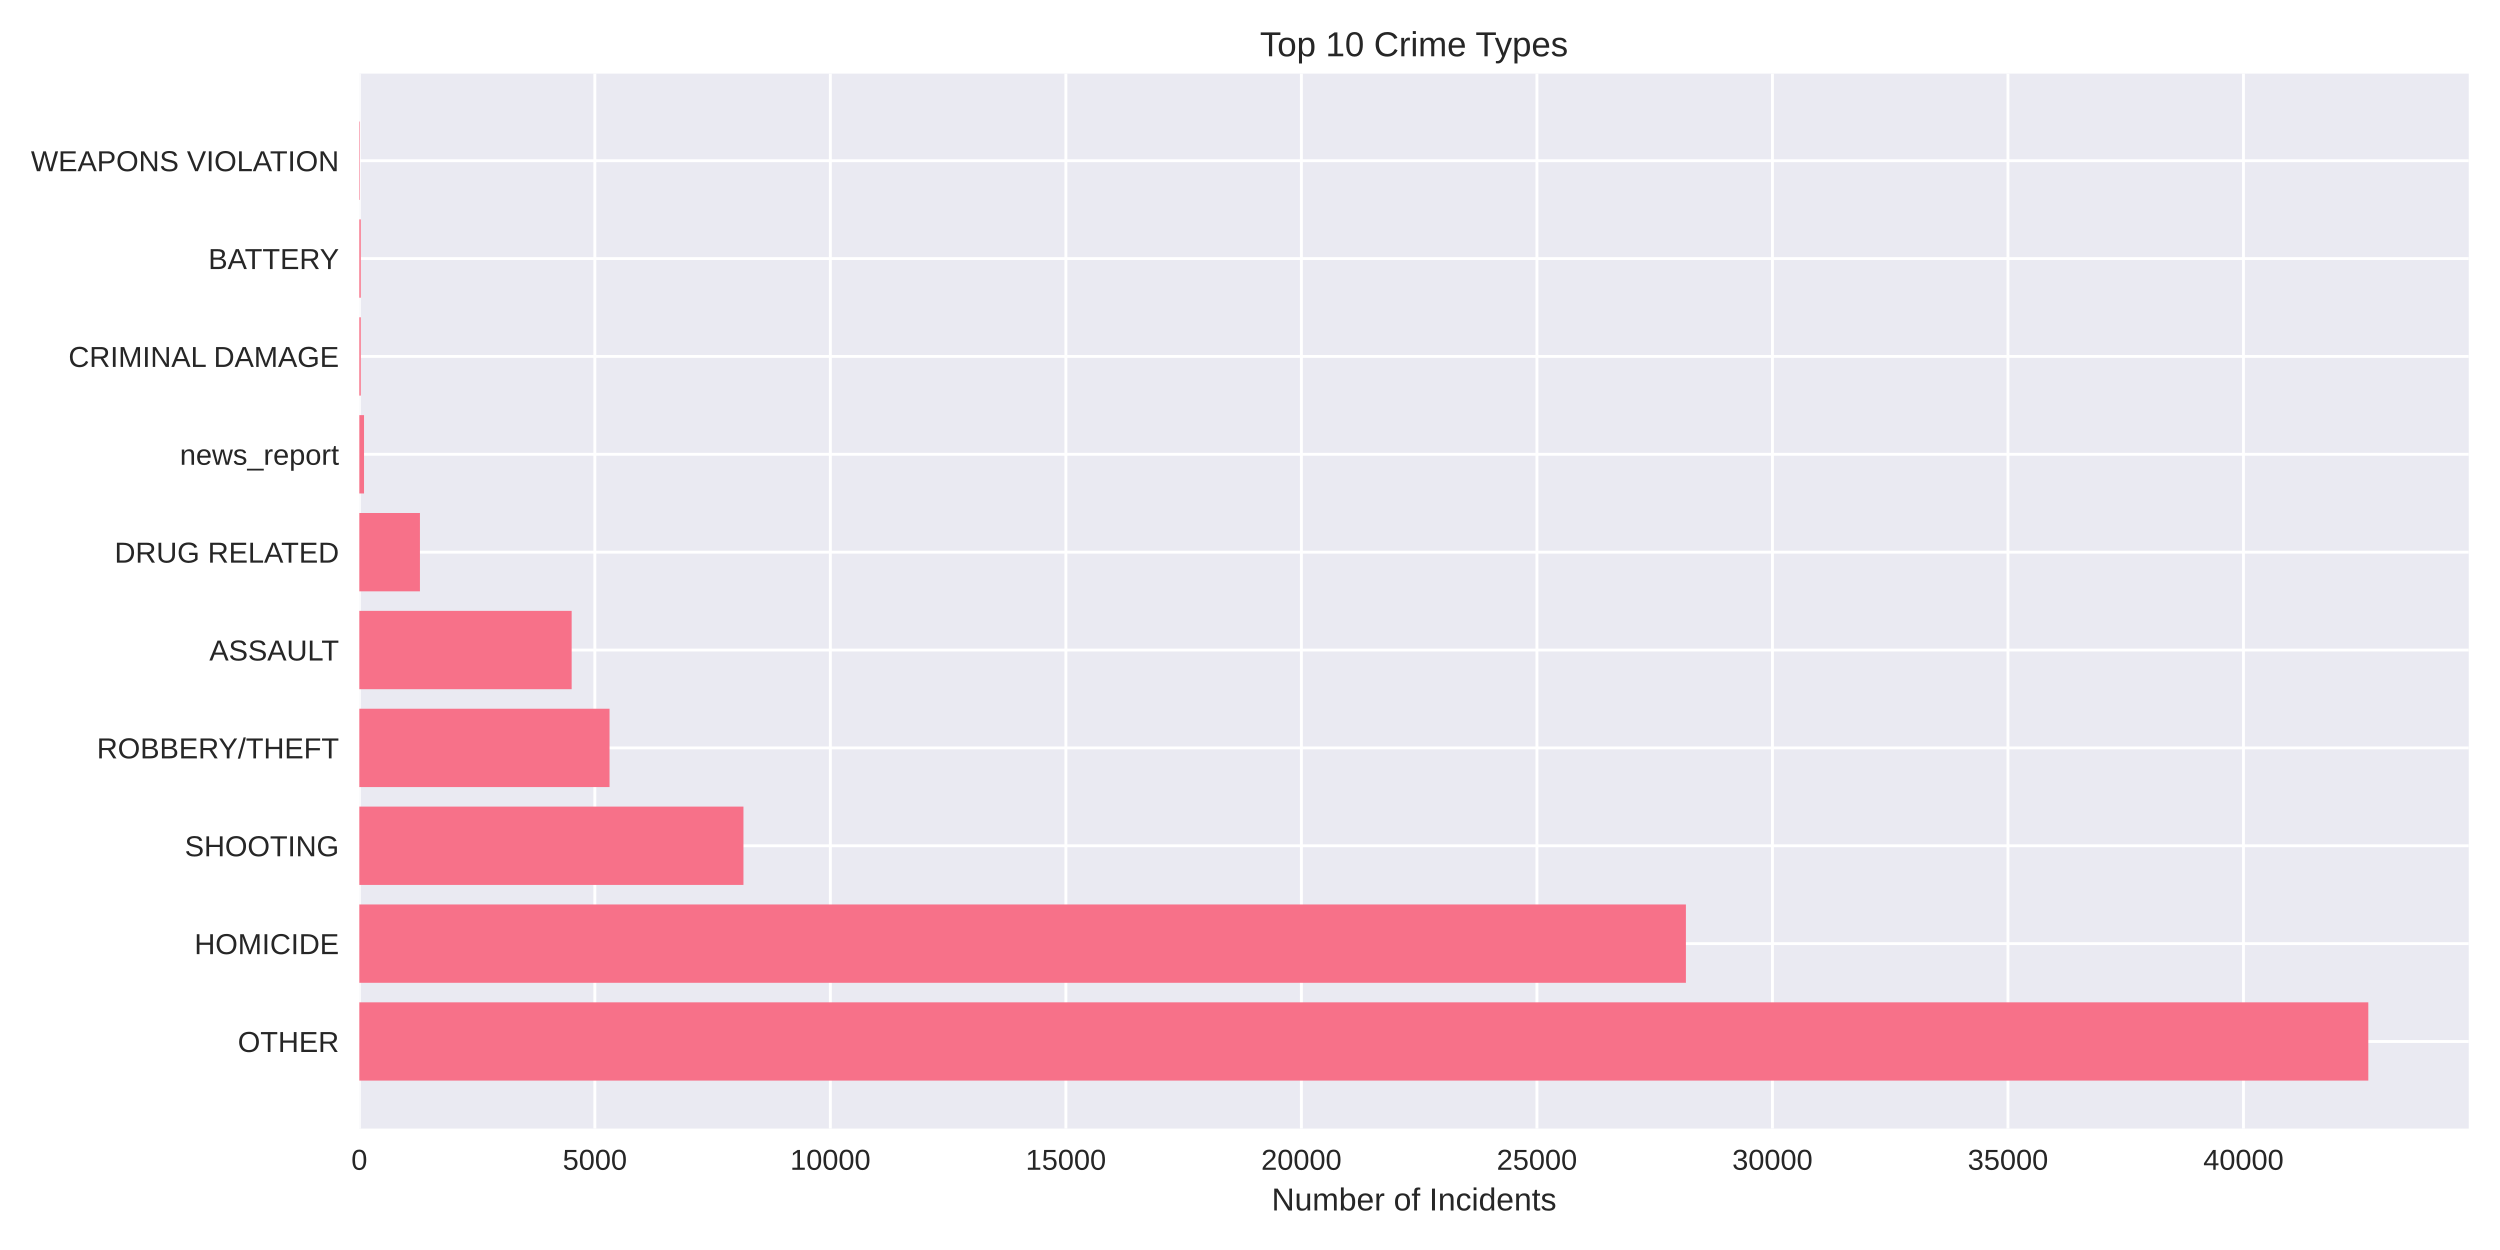
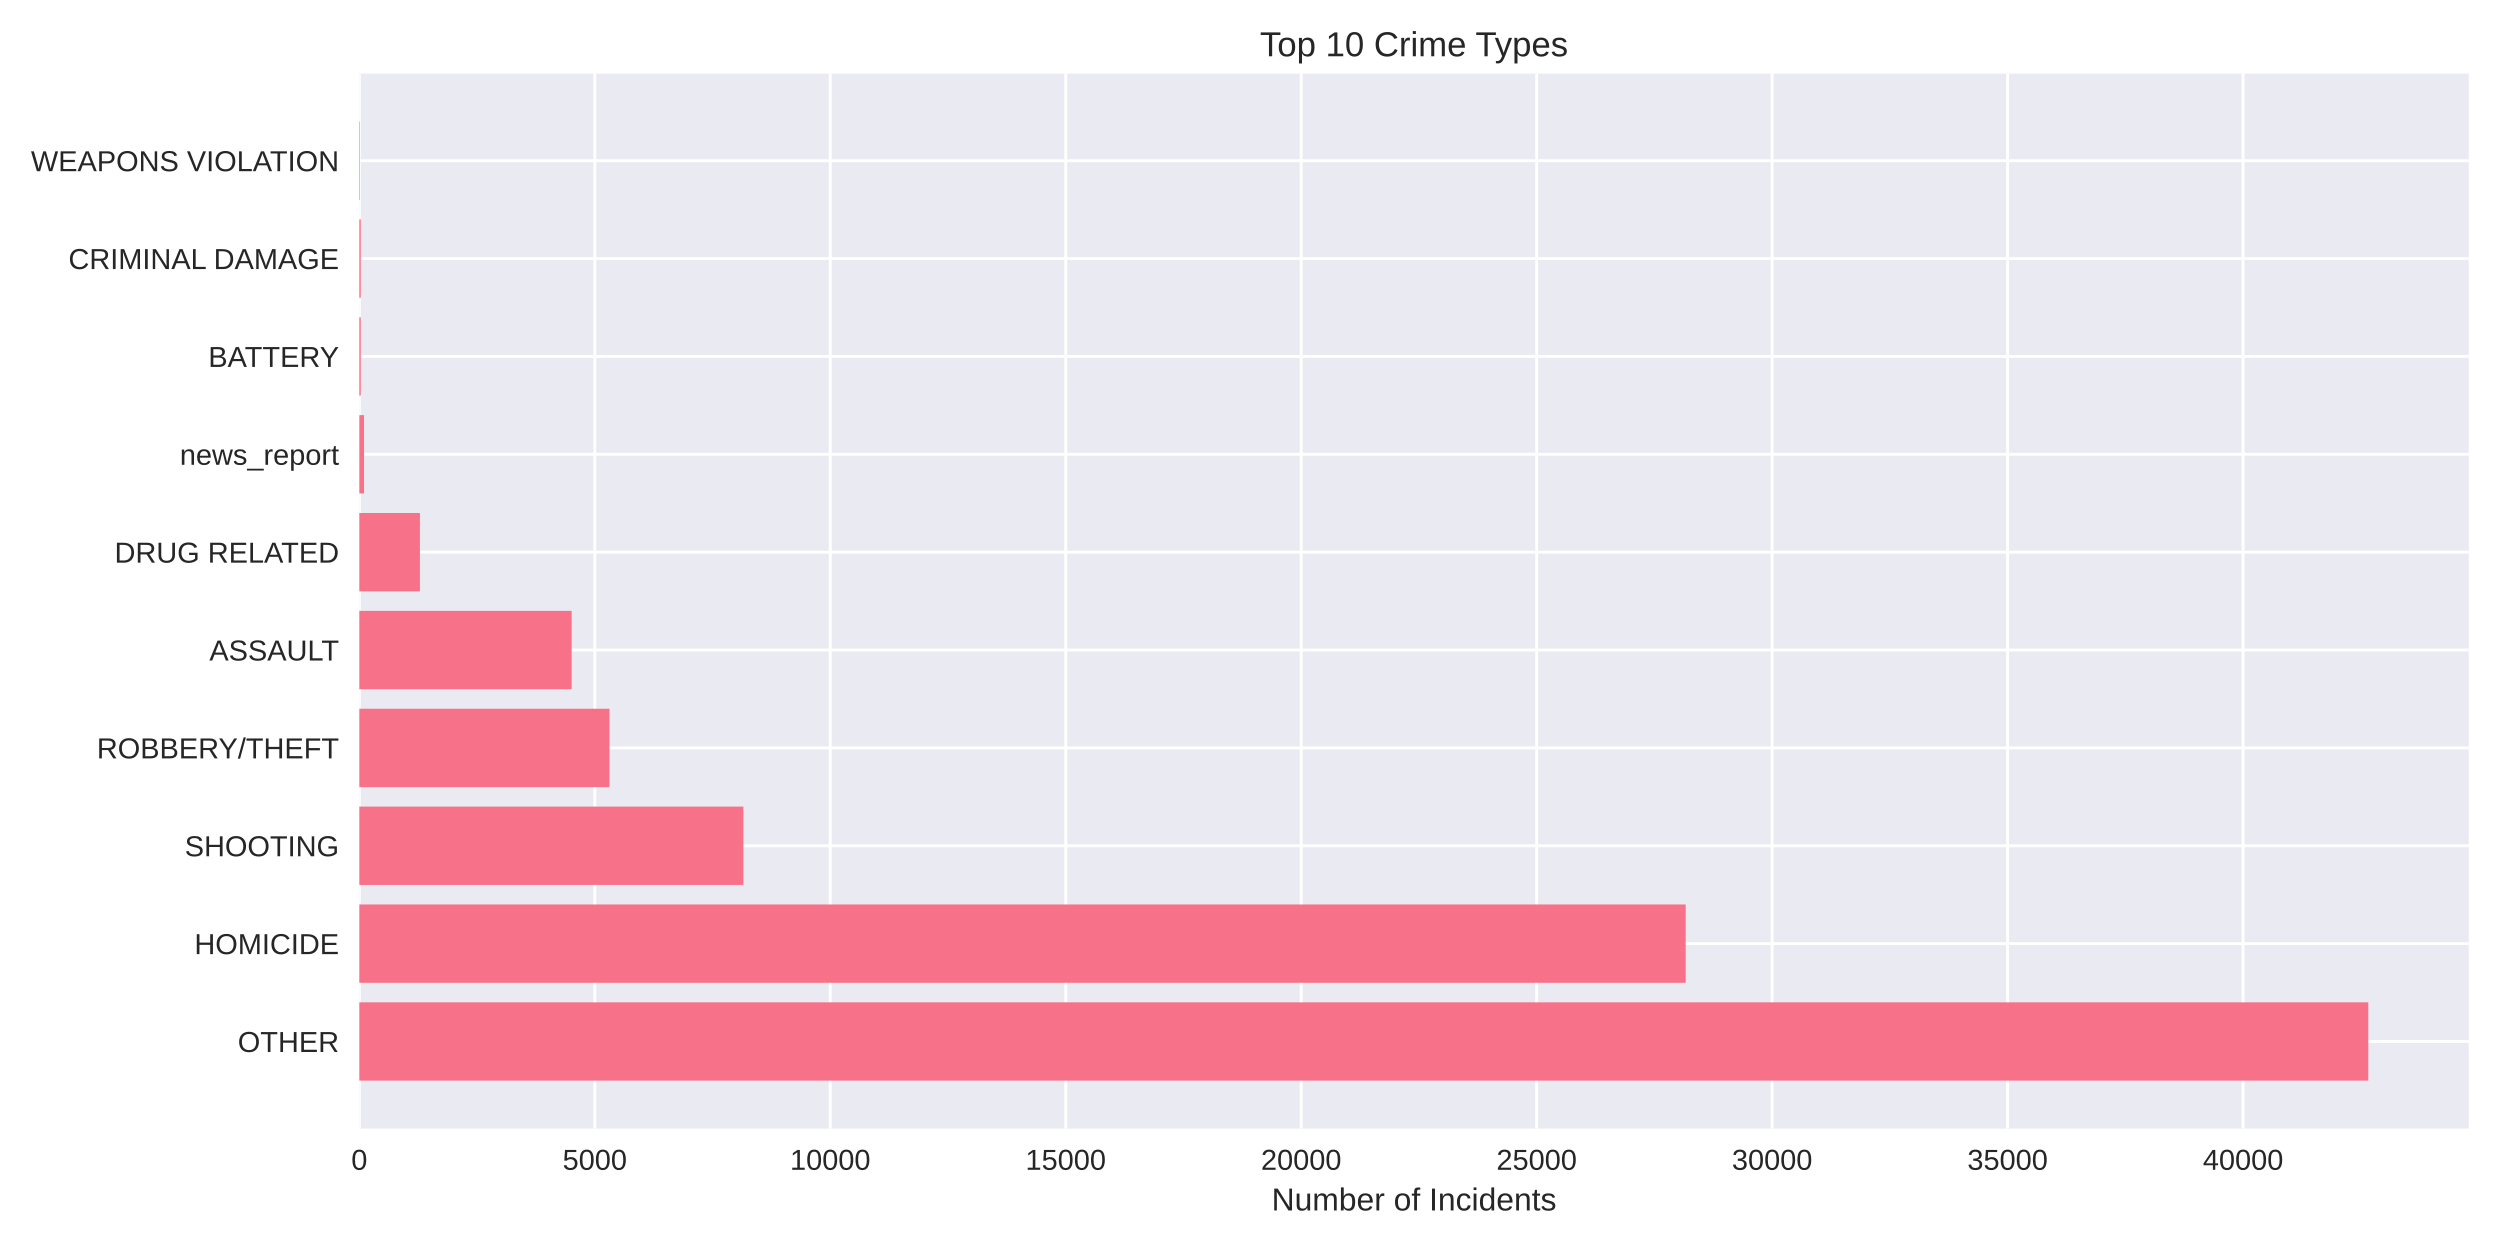
<svg xmlns="http://www.w3.org/2000/svg" width="864pt" height="432pt" viewBox="0 0 864 432" version="1.1">
  <defs>
    <style type="text/css">*{stroke-linejoin: round; stroke-linecap: butt}</style>
  </defs>
  <g id="figure_1">
    <g id="patch_1">
      <path d="M 0 432  L 864 432  L 864 0  L 0 0  z " style="fill: #ffffff" />
    </g>
    <g id="axes_1">
      <g id="patch_2">
        <path d="M 124.18 390.04  L 853.2 390.04  L 853.2 25.44  L 124.18 25.44  z " style="fill: #eaeaf2" />
      </g>
      <g id="matplotlib.axis_1">
        <g id="xtick_1">
          <g id="line2d_1">
-             <path d="M 124.18 390.04  L 124.18 25.44  " clip-path="url(#p9e41735400)" style="fill: none; stroke: #ffffff; stroke-linecap: round" />
+             <path d="M 124.18 390.04  L 124.18 25.44  " clip-path="url(#p101c6b86ea)" style="fill: none; stroke: #ffffff; stroke-linecap: round" />
          </g>
          <g id="line2d_2" />
          <g id="text_1">
            <text style="fill: #262626; font: 10px 'Arial', 'Liberation Sans', 'DejaVu Sans', 'Bitstream Vera Sans', sans-serif; text-anchor: middle" x="124.18" y="404.287" transform="rotate(-0 124.18 404.2869)">0</text>
          </g>
        </g>
        <g id="xtick_2">
          <g id="line2d_3">
-             <path d="M 205.576 390.04  L 205.576 25.44  " clip-path="url(#p9e41735400)" style="fill: none; stroke: #ffffff; stroke-linecap: round" />
+             <path d="M 205.558 390.04  L 205.558 25.44  " clip-path="url(#p101c6b86ea)" style="fill: none; stroke: #ffffff; stroke-linecap: round" />
          </g>
          <g id="line2d_4" />
          <g id="text_2">
-             <text style="fill: #262626; font: 10px 'Arial', 'Liberation Sans', 'DejaVu Sans', 'Bitstream Vera Sans', sans-serif; text-anchor: middle" x="205.576" y="404.287" transform="rotate(-0 205.5756 404.2869)">5000</text>
+             <text style="fill: #262626; font: 10px 'Arial', 'Liberation Sans', 'DejaVu Sans', 'Bitstream Vera Sans', sans-serif; text-anchor: middle" x="205.558" y="404.287" transform="rotate(-0 205.5585 404.2869)">5000</text>
          </g>
        </g>
        <g id="xtick_3">
          <g id="line2d_5">
-             <path d="M 286.971 390.04  L 286.971 25.44  " clip-path="url(#p9e41735400)" style="fill: none; stroke: #ffffff; stroke-linecap: round" />
+             <path d="M 286.937 390.04  L 286.937 25.44  " clip-path="url(#p101c6b86ea)" style="fill: none; stroke: #ffffff; stroke-linecap: round" />
          </g>
          <g id="line2d_6" />
          <g id="text_3">
-             <text style="fill: #262626; font: 10px 'Arial', 'Liberation Sans', 'DejaVu Sans', 'Bitstream Vera Sans', sans-serif; text-anchor: middle" x="286.971" y="404.287" transform="rotate(-0 286.9713 404.2869)">10000</text>
+             <text style="fill: #262626; font: 10px 'Arial', 'Liberation Sans', 'DejaVu Sans', 'Bitstream Vera Sans', sans-serif; text-anchor: middle" x="286.937" y="404.287" transform="rotate(-0 286.9369 404.2869)">10000</text>
          </g>
        </g>
        <g id="xtick_4">
          <g id="line2d_7">
-             <path d="M 368.367 390.04  L 368.367 25.44  " clip-path="url(#p9e41735400)" style="fill: none; stroke: #ffffff; stroke-linecap: round" />
+             <path d="M 368.315 390.04  L 368.315 25.44  " clip-path="url(#p101c6b86ea)" style="fill: none; stroke: #ffffff; stroke-linecap: round" />
          </g>
          <g id="line2d_8" />
          <g id="text_4">
-             <text style="fill: #262626; font: 10px 'Arial', 'Liberation Sans', 'DejaVu Sans', 'Bitstream Vera Sans', sans-serif; text-anchor: middle" x="368.367" y="404.287" transform="rotate(-0 368.3669 404.2869)">15000</text>
+             <text style="fill: #262626; font: 10px 'Arial', 'Liberation Sans', 'DejaVu Sans', 'Bitstream Vera Sans', sans-serif; text-anchor: middle" x="368.315" y="404.287" transform="rotate(-0 368.3154 404.2869)">15000</text>
          </g>
        </g>
        <g id="xtick_5">
          <g id="line2d_9">
-             <path d="M 449.763 390.04  L 449.763 25.44  " clip-path="url(#p9e41735400)" style="fill: none; stroke: #ffffff; stroke-linecap: round" />
+             <path d="M 449.694 390.04  L 449.694 25.44  " clip-path="url(#p101c6b86ea)" style="fill: none; stroke: #ffffff; stroke-linecap: round" />
          </g>
          <g id="line2d_10" />
          <g id="text_5">
-             <text style="fill: #262626; font: 10px 'Arial', 'Liberation Sans', 'DejaVu Sans', 'Bitstream Vera Sans', sans-serif; text-anchor: middle" x="449.763" y="404.287" transform="rotate(-0 449.7625 404.2869)">20000</text>
+             <text style="fill: #262626; font: 10px 'Arial', 'Liberation Sans', 'DejaVu Sans', 'Bitstream Vera Sans', sans-serif; text-anchor: middle" x="449.694" y="404.287" transform="rotate(-0 449.6938 404.2869)">20000</text>
          </g>
        </g>
        <g id="xtick_6">
          <g id="line2d_11">
-             <path d="M 531.158 390.04  L 531.158 25.44  " clip-path="url(#p9e41735400)" style="fill: none; stroke: #ffffff; stroke-linecap: round" />
+             <path d="M 531.072 390.04  L 531.072 25.44  " clip-path="url(#p101c6b86ea)" style="fill: none; stroke: #ffffff; stroke-linecap: round" />
          </g>
          <g id="line2d_12" />
          <g id="text_6">
-             <text style="fill: #262626; font: 10px 'Arial', 'Liberation Sans', 'DejaVu Sans', 'Bitstream Vera Sans', sans-serif; text-anchor: middle" x="531.158" y="404.287" transform="rotate(-0 531.1582 404.2869)">25000</text>
+             <text style="fill: #262626; font: 10px 'Arial', 'Liberation Sans', 'DejaVu Sans', 'Bitstream Vera Sans', sans-serif; text-anchor: middle" x="531.072" y="404.287" transform="rotate(-0 531.0723 404.2869)">25000</text>
          </g>
        </g>
        <g id="xtick_7">
          <g id="line2d_13">
-             <path d="M 612.554 390.04  L 612.554 25.44  " clip-path="url(#p9e41735400)" style="fill: none; stroke: #ffffff; stroke-linecap: round" />
+             <path d="M 612.451 390.04  L 612.451 25.44  " clip-path="url(#p101c6b86ea)" style="fill: none; stroke: #ffffff; stroke-linecap: round" />
          </g>
          <g id="line2d_14" />
          <g id="text_7">
-             <text style="fill: #262626; font: 10px 'Arial', 'Liberation Sans', 'DejaVu Sans', 'Bitstream Vera Sans', sans-serif; text-anchor: middle" x="612.554" y="404.287" transform="rotate(-0 612.5538 404.2869)">30000</text>
+             <text style="fill: #262626; font: 10px 'Arial', 'Liberation Sans', 'DejaVu Sans', 'Bitstream Vera Sans', sans-serif; text-anchor: middle" x="612.451" y="404.287" transform="rotate(-0 612.4508 404.2869)">30000</text>
          </g>
        </g>
        <g id="xtick_8">
          <g id="line2d_15">
-             <path d="M 693.949 390.04  L 693.949 25.44  " clip-path="url(#p9e41735400)" style="fill: none; stroke: #ffffff; stroke-linecap: round" />
+             <path d="M 693.829 390.04  L 693.829 25.44  " clip-path="url(#p101c6b86ea)" style="fill: none; stroke: #ffffff; stroke-linecap: round" />
          </g>
          <g id="line2d_16" />
          <g id="text_8">
-             <text style="fill: #262626; font: 10px 'Arial', 'Liberation Sans', 'DejaVu Sans', 'Bitstream Vera Sans', sans-serif; text-anchor: middle" x="693.949" y="404.287" transform="rotate(-0 693.9494 404.2869)">35000</text>
+             <text style="fill: #262626; font: 10px 'Arial', 'Liberation Sans', 'DejaVu Sans', 'Bitstream Vera Sans', sans-serif; text-anchor: middle" x="693.829" y="404.287" transform="rotate(-0 693.8292 404.2869)">35000</text>
          </g>
        </g>
        <g id="xtick_9">
          <g id="line2d_17">
-             <path d="M 775.345 390.04  L 775.345 25.44  " clip-path="url(#p9e41735400)" style="fill: none; stroke: #ffffff; stroke-linecap: round" />
+             <path d="M 775.208 390.04  L 775.208 25.44  " clip-path="url(#p101c6b86ea)" style="fill: none; stroke: #ffffff; stroke-linecap: round" />
          </g>
          <g id="line2d_18" />
          <g id="text_9">
-             <text style="fill: #262626; font: 10px 'Arial', 'Liberation Sans', 'DejaVu Sans', 'Bitstream Vera Sans', sans-serif; text-anchor: middle" x="775.345" y="404.287" transform="rotate(-0 775.3451 404.2869)">40000</text>
+             <text style="fill: #262626; font: 10px 'Arial', 'Liberation Sans', 'DejaVu Sans', 'Bitstream Vera Sans', sans-serif; text-anchor: middle" x="775.208" y="404.287" transform="rotate(-0 775.2077 404.2869)">40000</text>
          </g>
        </g>
        <g id="text_10">
          <text style="fill: #262626; font: 11px 'Arial', 'Liberation Sans', 'DejaVu Sans', 'Bitstream Vera Sans', sans-serif; text-anchor: middle" x="488.69" y="418.333" transform="rotate(-0 488.69 418.3334)">Number of Incidents</text>
        </g>
      </g>
      <g id="matplotlib.axis_2">
        <g id="ytick_1">
          <g id="line2d_19">
-             <path d="M 124.18 359.939  L 853.2 359.939  " clip-path="url(#p9e41735400)" style="fill: none; stroke: #ffffff; stroke-linecap: round" />
+             <path d="M 124.18 359.939  L 853.2 359.939  " clip-path="url(#p101c6b86ea)" style="fill: none; stroke: #ffffff; stroke-linecap: round" />
          </g>
          <g id="line2d_20" />
          <g id="text_11">
            <text style="fill: #262626; font: 10px 'Arial', 'Liberation Sans', 'DejaVu Sans', 'Bitstream Vera Sans', sans-serif; text-anchor: end" x="117.18" y="363.562" transform="rotate(-0 117.18 363.562)">OTHER</text>
          </g>
        </g>
        <g id="ytick_2">
          <g id="line2d_21">
-             <path d="M 124.18 326.117  L 853.2 326.117  " clip-path="url(#p9e41735400)" style="fill: none; stroke: #ffffff; stroke-linecap: round" />
+             <path d="M 124.18 326.117  L 853.2 326.117  " clip-path="url(#p101c6b86ea)" style="fill: none; stroke: #ffffff; stroke-linecap: round" />
          </g>
          <g id="line2d_22" />
          <g id="text_12">
            <text style="fill: #262626; font: 10px 'Arial', 'Liberation Sans', 'DejaVu Sans', 'Bitstream Vera Sans', sans-serif; text-anchor: end" x="117.18" y="329.74" transform="rotate(-0 117.18 329.7401)">HOMICIDE</text>
          </g>
        </g>
        <g id="ytick_3">
          <g id="line2d_23">
-             <path d="M 124.18 292.295  L 853.2 292.295  " clip-path="url(#p9e41735400)" style="fill: none; stroke: #ffffff; stroke-linecap: round" />
+             <path d="M 124.18 292.295  L 853.2 292.295  " clip-path="url(#p101c6b86ea)" style="fill: none; stroke: #ffffff; stroke-linecap: round" />
          </g>
          <g id="line2d_24" />
          <g id="text_13">
            <text style="fill: #262626; font: 10px 'Arial', 'Liberation Sans', 'DejaVu Sans', 'Bitstream Vera Sans', sans-serif; text-anchor: end" x="117.18" y="295.918" transform="rotate(-0 117.18 295.9182)">SHOOTING</text>
          </g>
        </g>
        <g id="ytick_4">
          <g id="line2d_25">
-             <path d="M 124.18 258.473  L 853.2 258.473  " clip-path="url(#p9e41735400)" style="fill: none; stroke: #ffffff; stroke-linecap: round" />
+             <path d="M 124.18 258.473  L 853.2 258.473  " clip-path="url(#p101c6b86ea)" style="fill: none; stroke: #ffffff; stroke-linecap: round" />
          </g>
          <g id="line2d_26" />
          <g id="text_14">
            <text style="fill: #262626; font: 10px 'Arial', 'Liberation Sans', 'DejaVu Sans', 'Bitstream Vera Sans', sans-serif; text-anchor: end" x="117.18" y="262.096" transform="rotate(-0 117.18 262.0963)">ROBBERY/THEFT</text>
          </g>
        </g>
        <g id="ytick_5">
          <g id="line2d_27">
-             <path d="M 124.18 224.651  L 853.2 224.651  " clip-path="url(#p9e41735400)" style="fill: none; stroke: #ffffff; stroke-linecap: round" />
+             <path d="M 124.18 224.651  L 853.2 224.651  " clip-path="url(#p101c6b86ea)" style="fill: none; stroke: #ffffff; stroke-linecap: round" />
          </g>
          <g id="line2d_28" />
          <g id="text_15">
            <text style="fill: #262626; font: 10px 'Arial', 'Liberation Sans', 'DejaVu Sans', 'Bitstream Vera Sans', sans-serif; text-anchor: end" x="117.18" y="228.274" transform="rotate(-0 117.18 228.2744)">ASSAULT</text>
          </g>
        </g>
        <g id="ytick_6">
          <g id="line2d_29">
-             <path d="M 124.18 190.829  L 853.2 190.829  " clip-path="url(#p9e41735400)" style="fill: none; stroke: #ffffff; stroke-linecap: round" />
+             <path d="M 124.18 190.829  L 853.2 190.829  " clip-path="url(#p101c6b86ea)" style="fill: none; stroke: #ffffff; stroke-linecap: round" />
          </g>
          <g id="line2d_30" />
          <g id="text_16">
            <text style="fill: #262626; font: 10px 'Arial', 'Liberation Sans', 'DejaVu Sans', 'Bitstream Vera Sans', sans-serif; text-anchor: end" x="117.18" y="194.452" transform="rotate(-0 117.18 194.4525)">DRUG RELATED</text>
          </g>
        </g>
        <g id="ytick_7">
          <g id="line2d_31">
-             <path d="M 124.18 157.007  L 853.2 157.007  " clip-path="url(#p9e41735400)" style="fill: none; stroke: #ffffff; stroke-linecap: round" />
+             <path d="M 124.18 157.007  L 853.2 157.007  " clip-path="url(#p101c6b86ea)" style="fill: none; stroke: #ffffff; stroke-linecap: round" />
          </g>
          <g id="line2d_32" />
          <g id="text_17">
            <text style="fill: #262626; font: 10px 'Arial', 'Liberation Sans', 'DejaVu Sans', 'Bitstream Vera Sans', sans-serif; text-anchor: end" x="117.18" y="160.631" transform="rotate(-0 117.18 160.6306)">news_report</text>
          </g>
        </g>
        <g id="ytick_8">
          <g id="line2d_33">
-             <path d="M 124.18 123.185  L 853.2 123.185  " clip-path="url(#p9e41735400)" style="fill: none; stroke: #ffffff; stroke-linecap: round" />
+             <path d="M 124.18 123.185  L 853.2 123.185  " clip-path="url(#p101c6b86ea)" style="fill: none; stroke: #ffffff; stroke-linecap: round" />
          </g>
          <g id="line2d_34" />
          <g id="text_18">
-             <text style="fill: #262626; font: 10px 'Arial', 'Liberation Sans', 'DejaVu Sans', 'Bitstream Vera Sans', sans-serif; text-anchor: end" x="117.18" y="126.809" transform="rotate(-0 117.18 126.8087)">CRIMINAL DAMAGE</text>
+             <text style="fill: #262626; font: 10px 'Arial', 'Liberation Sans', 'DejaVu Sans', 'Bitstream Vera Sans', sans-serif; text-anchor: end" x="117.18" y="126.809" transform="rotate(-0 117.18 126.8087)">BATTERY</text>
          </g>
        </g>
        <g id="ytick_9">
          <g id="line2d_35">
-             <path d="M 124.18 89.363  L 853.2 89.363  " clip-path="url(#p9e41735400)" style="fill: none; stroke: #ffffff; stroke-linecap: round" />
+             <path d="M 124.18 89.363  L 853.2 89.363  " clip-path="url(#p101c6b86ea)" style="fill: none; stroke: #ffffff; stroke-linecap: round" />
          </g>
          <g id="line2d_36" />
          <g id="text_19">
-             <text style="fill: #262626; font: 10px 'Arial', 'Liberation Sans', 'DejaVu Sans', 'Bitstream Vera Sans', sans-serif; text-anchor: end" x="117.18" y="92.987" transform="rotate(-0 117.18 92.98681)">BATTERY</text>
+             <text style="fill: #262626; font: 10px 'Arial', 'Liberation Sans', 'DejaVu Sans', 'Bitstream Vera Sans', sans-serif; text-anchor: end" x="117.18" y="92.987" transform="rotate(-0 117.18 92.98681)">CRIMINAL DAMAGE</text>
          </g>
        </g>
        <g id="ytick_10">
          <g id="line2d_37">
-             <path d="M 124.18 55.541  L 853.2 55.541  " clip-path="url(#p9e41735400)" style="fill: none; stroke: #ffffff; stroke-linecap: round" />
+             <path d="M 124.18 55.541  L 853.2 55.541  " clip-path="url(#p101c6b86ea)" style="fill: none; stroke: #ffffff; stroke-linecap: round" />
          </g>
          <g id="line2d_38" />
          <g id="text_20">
            <text style="fill: #262626; font: 10px 'Arial', 'Liberation Sans', 'DejaVu Sans', 'Bitstream Vera Sans', sans-serif; text-anchor: end" x="117.18" y="59.165" transform="rotate(-0 117.18 59.16492)">WEAPONS VIOLATION</text>
          </g>
        </g>
      </g>
      <g id="patch_3">
-         <path d="M 124.18 373.467  L 818.485 373.467  L 818.485 346.41  L 124.18 346.41  z " clip-path="url(#p9e41735400)" style="fill: #f77189" />
+         <path d="M 124.18 373.467  L 818.485 373.467  L 818.485 346.41  L 124.18 346.41  z " clip-path="url(#p101c6b86ea)" style="fill: #f77189" />
      </g>
      <g id="patch_4">
-         <path d="M 124.18 339.645  L 582.649 339.645  L 582.649 312.588  L 124.18 312.588  z " clip-path="url(#p9e41735400)" style="fill: #f77189" />
+         <path d="M 124.18 339.645  L 582.569 339.645  L 582.569 312.588  L 124.18 312.588  z " clip-path="url(#p101c6b86ea)" style="fill: #f77189" />
      </g>
      <g id="patch_5">
-         <path d="M 124.18 305.823  L 256.936 305.823  L 256.936 278.766  L 124.18 278.766  z " clip-path="url(#p9e41735400)" style="fill: #f77189" />
+         <path d="M 124.18 305.823  L 256.908 305.823  L 256.908 278.766  L 124.18 278.766  z " clip-path="url(#p101c6b86ea)" style="fill: #f77189" />
      </g>
      <g id="patch_6">
-         <path d="M 124.18 272.002  L 210.655 272.002  L 210.655 244.944  L 124.18 244.944  z " clip-path="url(#p9e41735400)" style="fill: #f77189" />
+         <path d="M 124.18 272.002  L 210.636 272.002  L 210.636 244.944  L 124.18 244.944  z " clip-path="url(#p101c6b86ea)" style="fill: #f77189" />
      </g>
      <g id="patch_7">
-         <path d="M 124.18 238.18  L 197.566 238.18  L 197.566 211.122  L 124.18 211.122  z " clip-path="url(#p9e41735400)" style="fill: #f77189" />
+         <path d="M 124.18 238.18  L 197.567 238.18  L 197.567 211.122  L 124.18 211.122  z " clip-path="url(#p101c6b86ea)" style="fill: #f77189" />
      </g>
      <g id="patch_8">
-         <path d="M 124.18 204.358  L 145.131 204.358  L 145.131 177.3  L 124.18 177.3  z " clip-path="url(#p9e41735400)" style="fill: #f77189" />
+         <path d="M 124.18 204.358  L 145.127 204.358  L 145.127 177.3  L 124.18 177.3  z " clip-path="url(#p101c6b86ea)" style="fill: #f77189" />
      </g>
      <g id="patch_9">
-         <path d="M 124.18 170.536  L 125.808 170.536  L 125.808 143.478  L 124.18 143.478  z " clip-path="url(#p9e41735400)" style="fill: #f77189" />
+         <path d="M 124.18 170.536  L 125.808 170.536  L 125.808 143.478  L 124.18 143.478  z " clip-path="url(#p101c6b86ea)" style="fill: #f77189" />
      </g>
      <g id="patch_10">
-         <path d="M 124.18 136.714  L 124.685 136.714  L 124.685 109.657  L 124.18 109.657  z " clip-path="url(#p9e41735400)" style="fill: #f77189" />
+         <path d="M 124.18 136.714  L 124.685 136.714  L 124.685 109.657  L 124.18 109.657  z " clip-path="url(#p101c6b86ea)" style="fill: #f77189" />
      </g>
      <g id="patch_11">
-         <path d="M 124.18 102.892  L 124.685 102.892  L 124.685 75.835  L 124.18 75.835  z " clip-path="url(#p9e41735400)" style="fill: #f77189" />
+         <path d="M 124.18 102.892  L 124.685 102.892  L 124.685 75.835  L 124.18 75.835  z " clip-path="url(#p101c6b86ea)" style="fill: #f77189" />
      </g>
      <g id="patch_12">
-         <path d="M 124.18 69.07  L 124.359 69.07  L 124.359 42.013  L 124.18 42.013  z " clip-path="url(#p9e41735400)" style="fill: #f77189" />
+         <path d="M 124.18 69.07  L 124.359 69.07  L 124.359 42.013  L 124.18 42.013  z " clip-path="url(#p101c6b86ea)" style="fill: #f77189" />
      </g>
      <g id="patch_13">
        <path d="M 124.18 390.04  L 124.18 25.44  " style="fill: none" />
      </g>
      <g id="patch_14">
        <path d="M 853.2 390.04  L 853.2 25.44  " style="fill: none" />
      </g>
      <g id="patch_15">
        <path d="M 124.18 390.04  L 853.2 390.04  " style="fill: none" />
      </g>
      <g id="patch_16">
        <path d="M 124.18 25.44  L 853.2 25.44  " style="fill: none" />
      </g>
      <g id="text_21">
        <text style="fill: #262626; font: 12px 'Arial', 'Liberation Sans', 'DejaVu Sans', 'Bitstream Vera Sans', sans-serif; text-anchor: middle" x="488.69" y="19.44" transform="rotate(-0 488.69 19.44)">Top 10 Crime Types</text>
      </g>
    </g>
  </g>
  <defs>
-     <clipPath id="p9e41735400">
+     <clipPath id="p101c6b86ea">
      <rect x="124.18" y="25.44" width="729.02" height="364.6" />
    </clipPath>
  </defs>
</svg>
